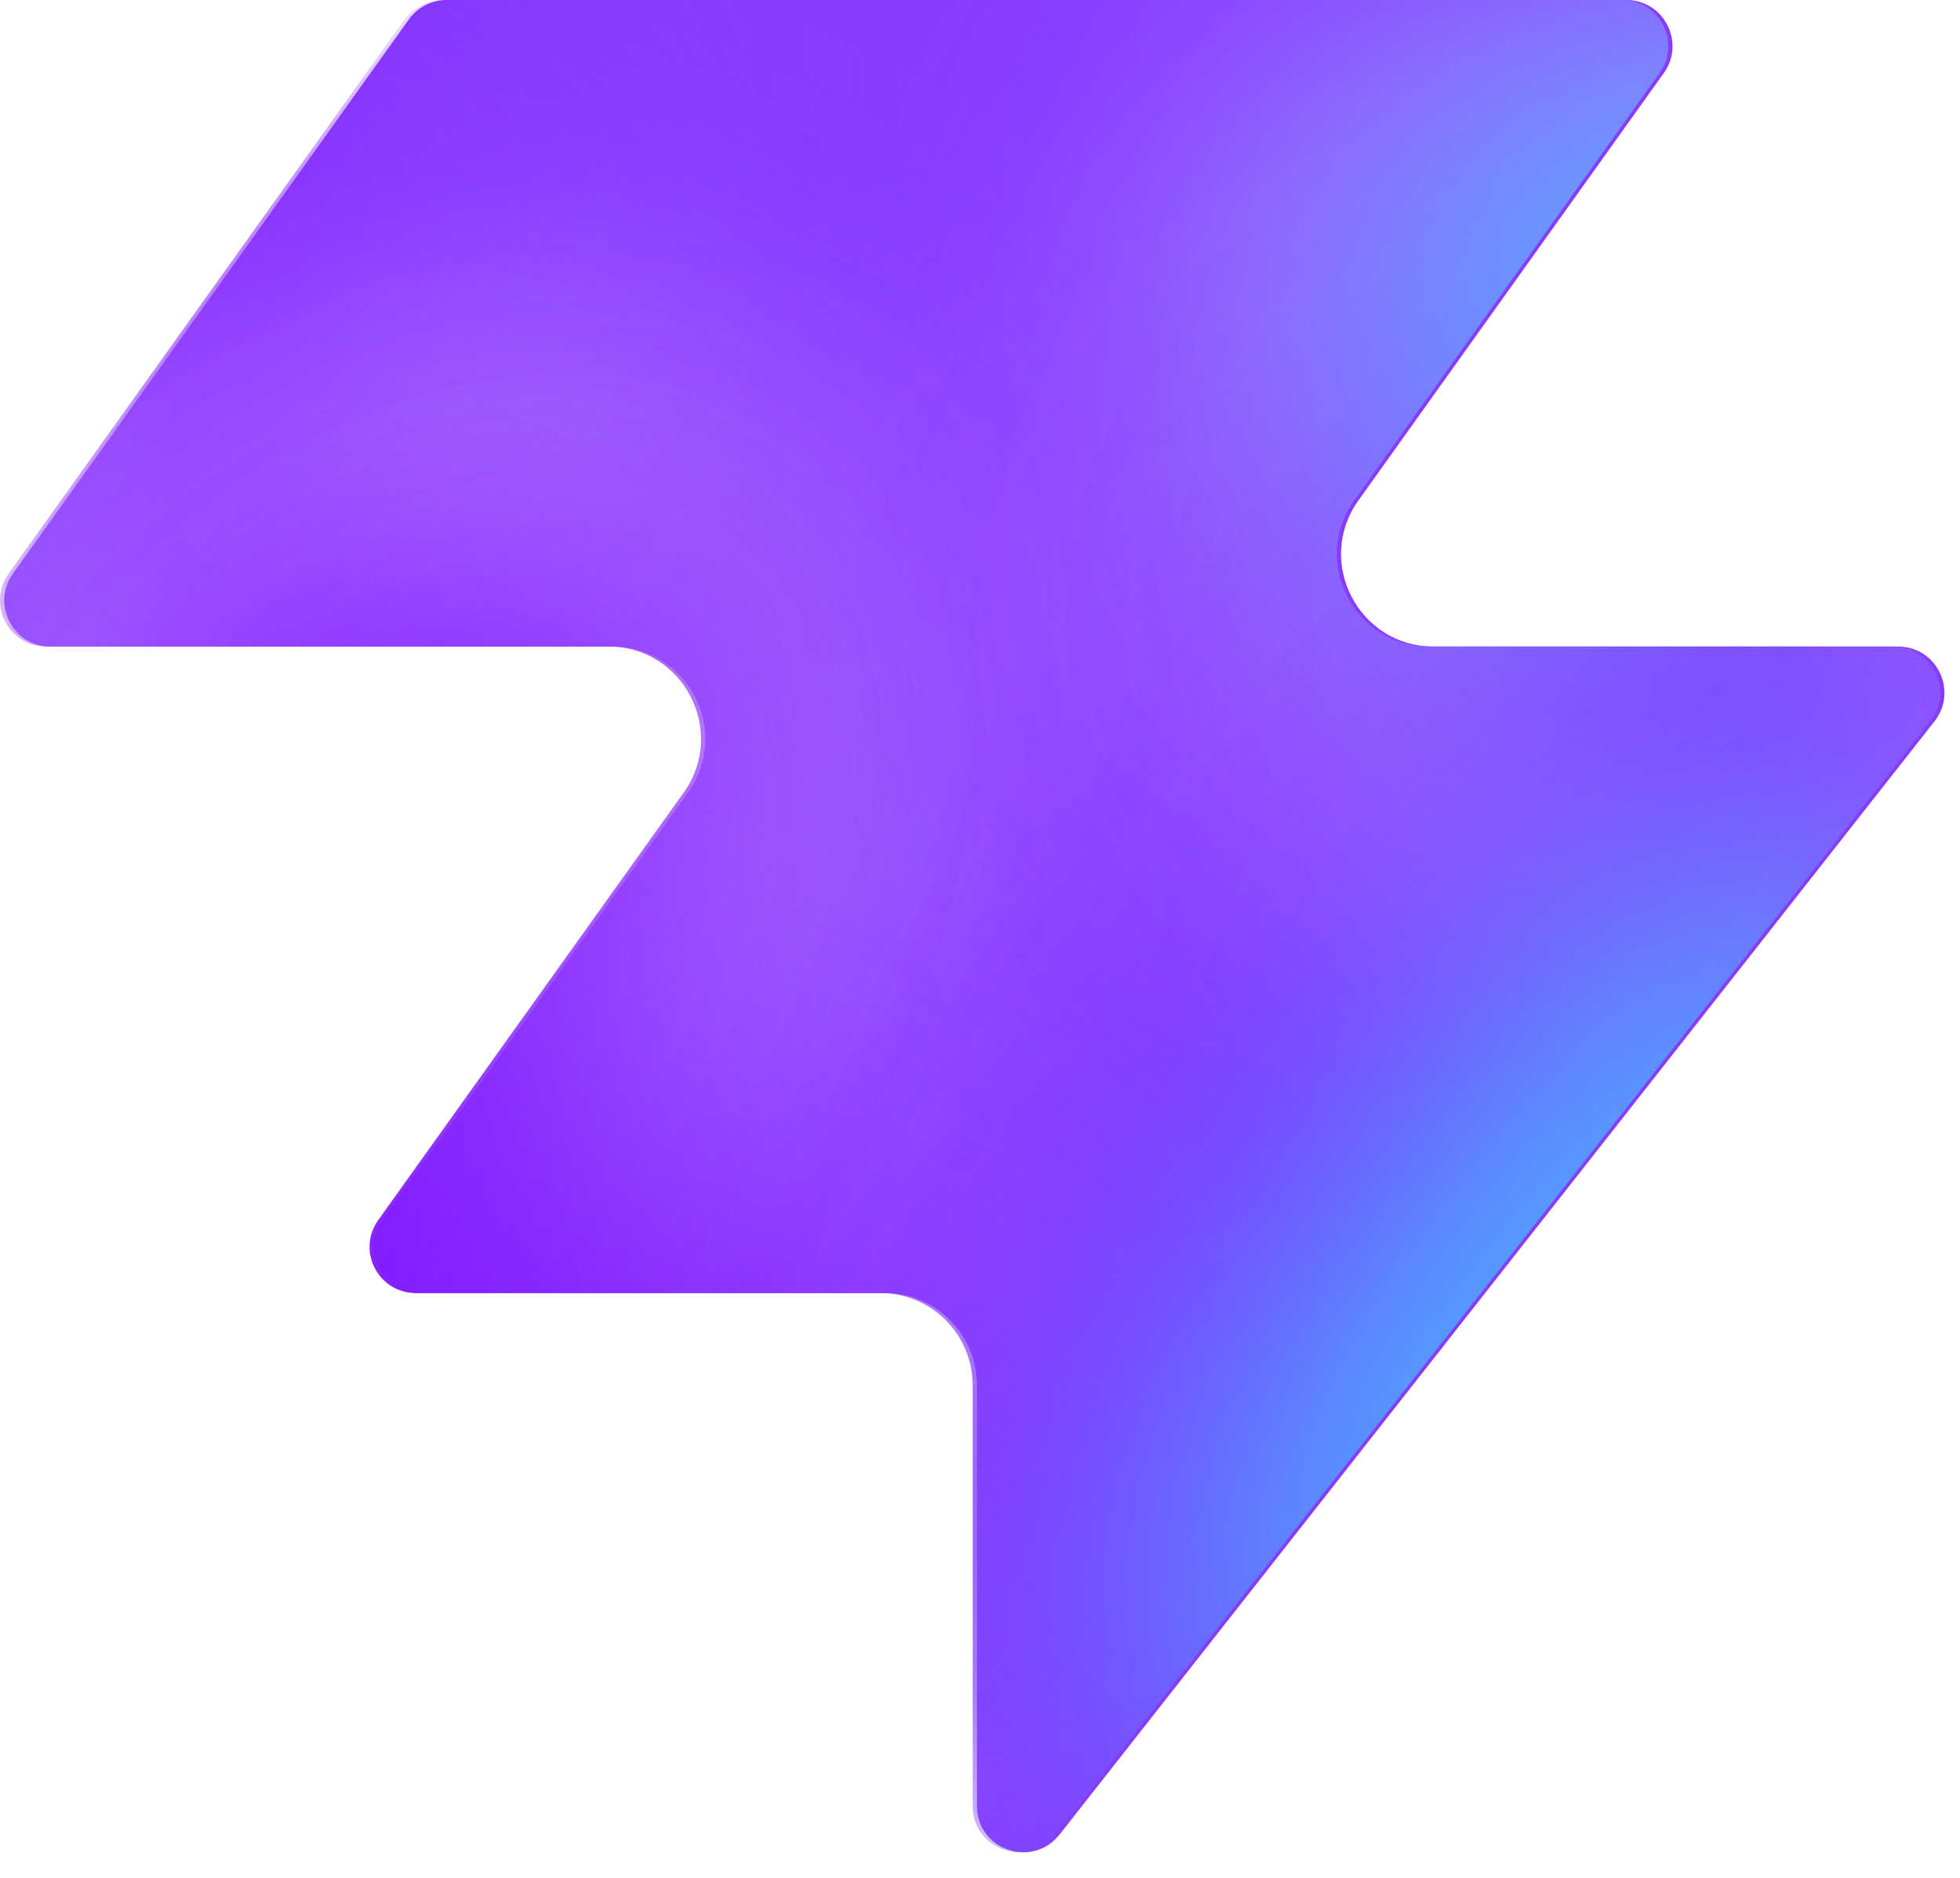
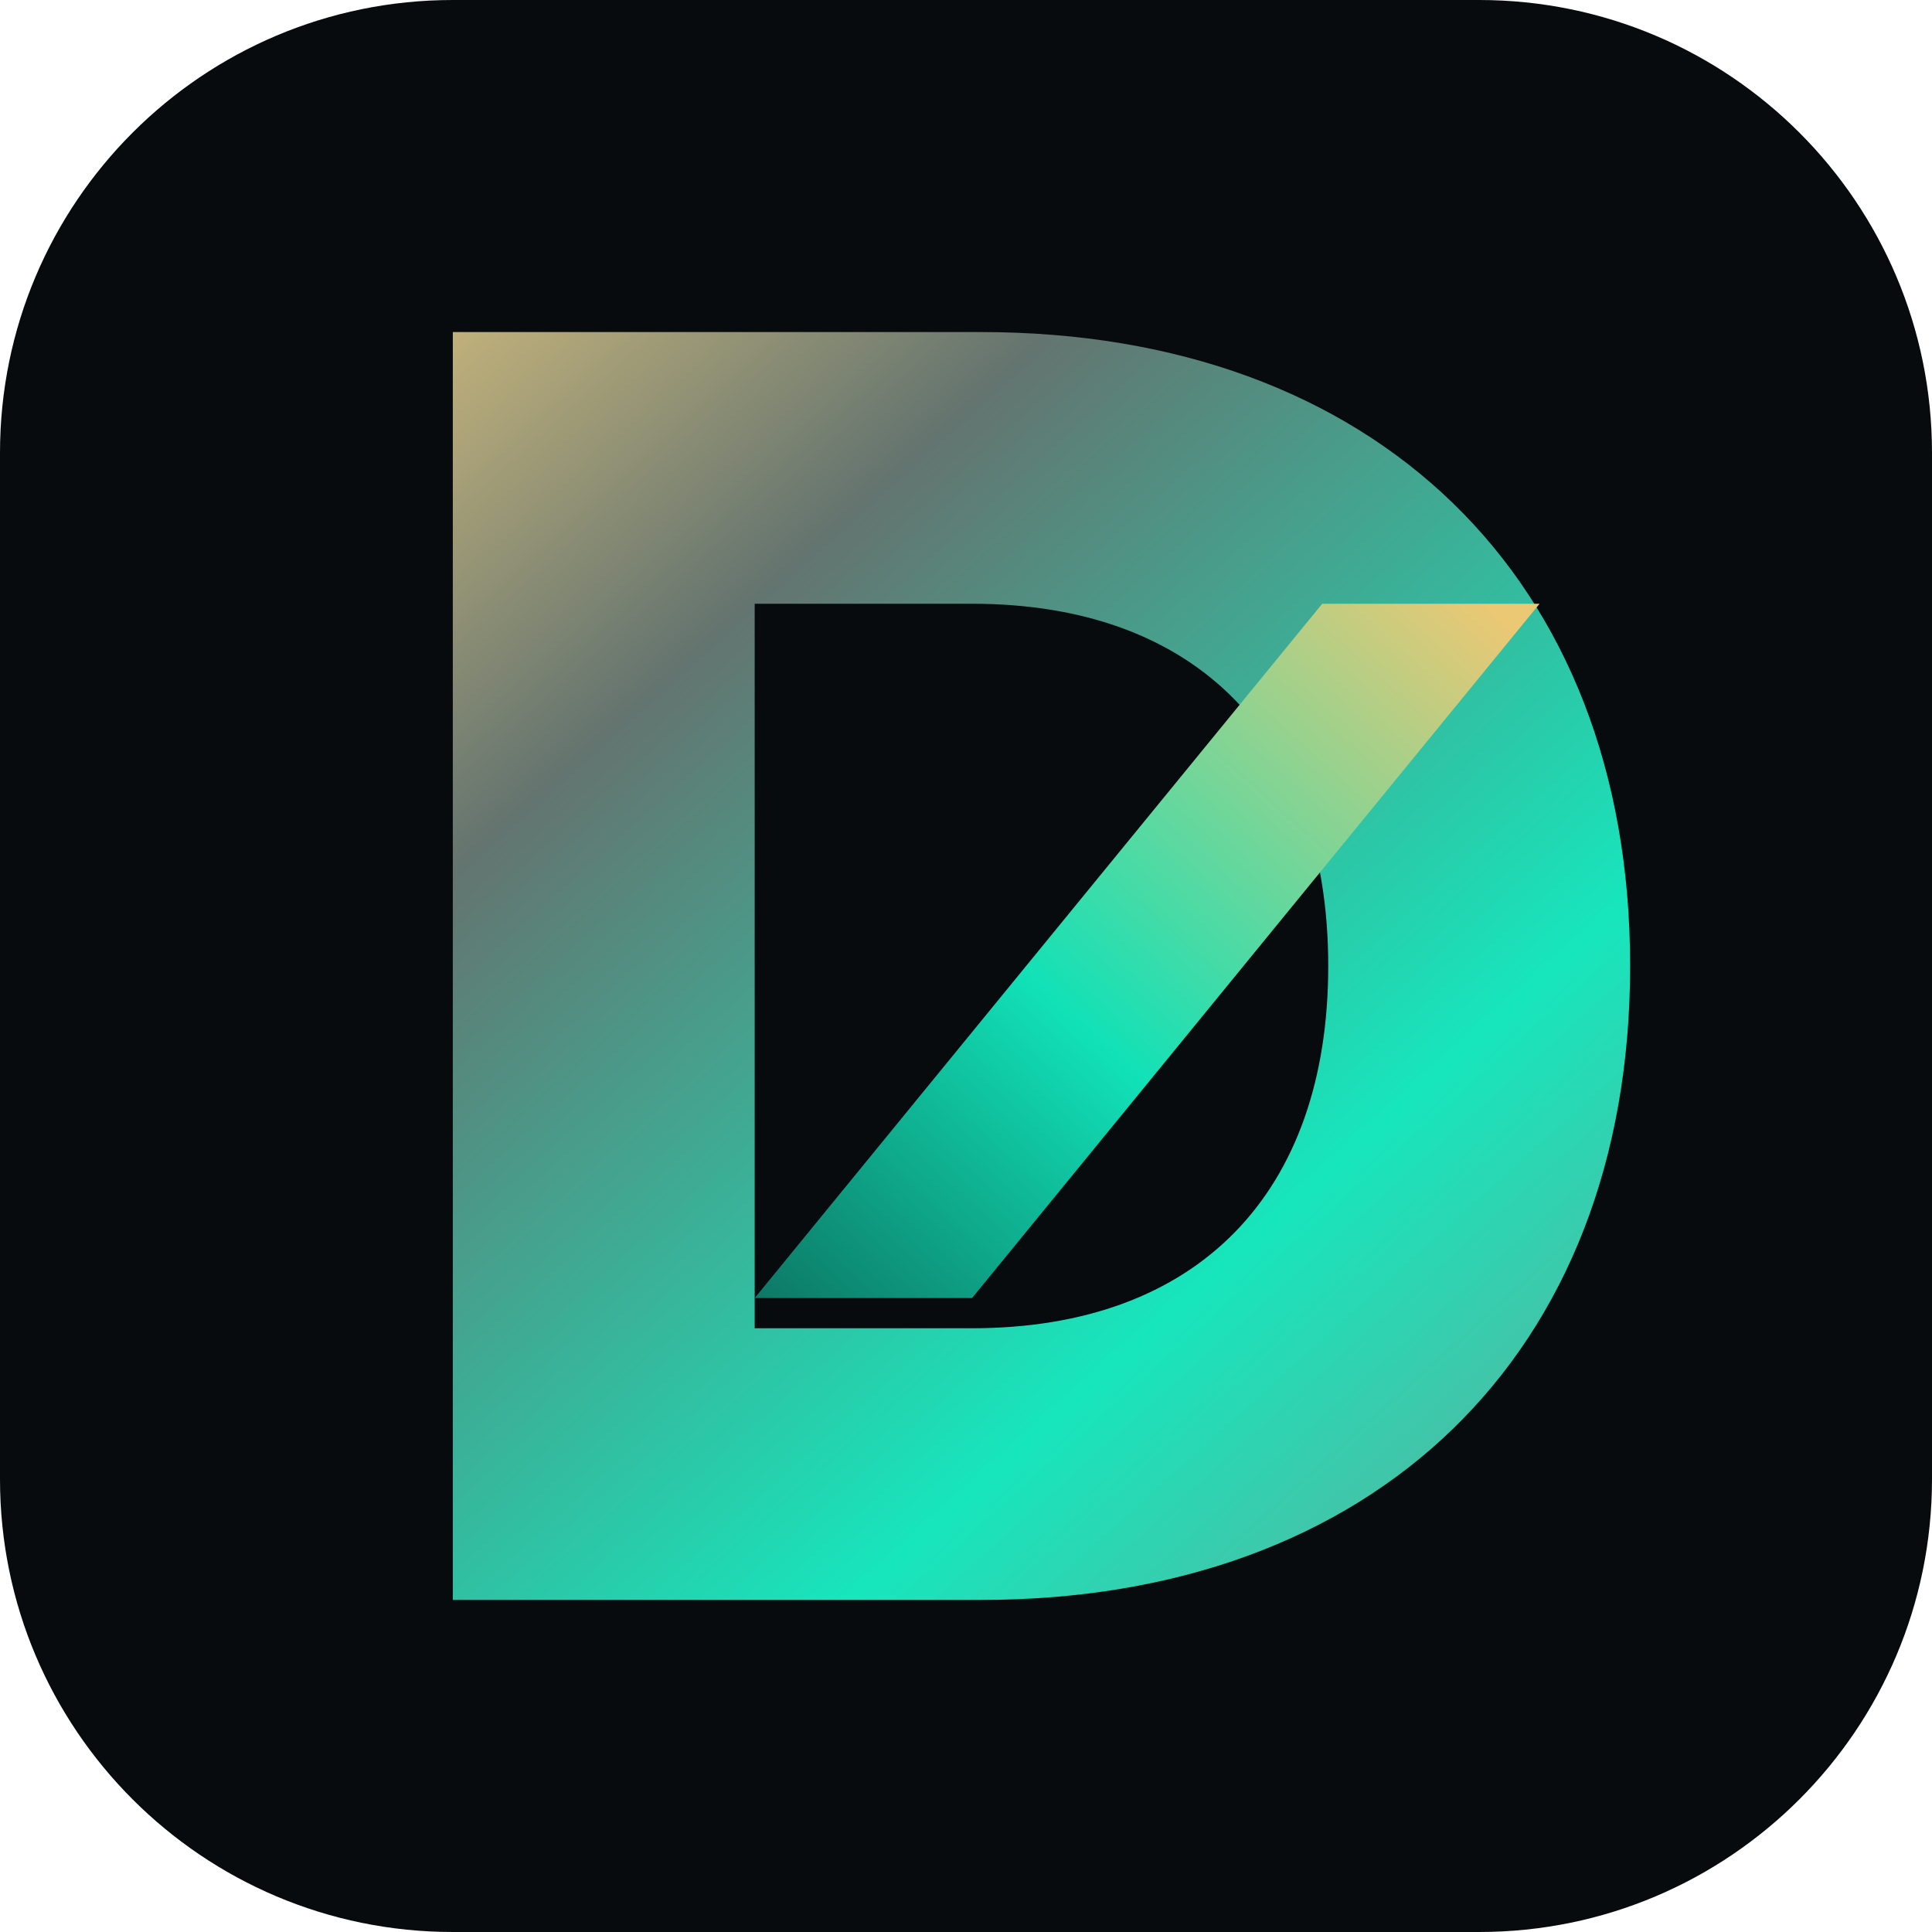
- <svg xmlns="http://www.w3.org/2000/svg" width="48" height="46" fill="none" viewBox="0 0 48 46">
-   <path fill="#863bff" d="M25.946 44.938c-.664.845-2.021.375-2.021-.698V33.937a2.26 2.26 0 0 0-2.262-2.262H10.287c-.92 0-1.456-1.04-.92-1.788l7.48-10.471c1.07-1.497 0-3.578-1.842-3.578H1.237c-.92 0-1.456-1.04-.92-1.788L10.013.474c.214-.297.556-.474.92-.474h28.894c.92 0 1.456 1.04.92 1.788l-7.48 10.471c-1.07 1.498 0 3.579 1.842 3.579h11.377c.943 0 1.473 1.088.89 1.83L25.947 44.94z" style="fill:#863bff;fill:color(display-p3 .525 .23 1);fill-opacity:1" />
-   <mask id="a" width="48" height="46" x="0" y="0" maskUnits="userSpaceOnUse" style="mask-type:alpha">
-     <path fill="#000" d="M25.842 44.938c-.664.844-2.021.375-2.021-.698V33.937a2.26 2.26 0 0 0-2.262-2.262H10.183c-.92 0-1.456-1.04-.92-1.788l7.48-10.471c1.07-1.498 0-3.579-1.842-3.579H1.133c-.92 0-1.456-1.04-.92-1.787L9.91.473c.214-.297.556-.474.92-.474h28.894c.92 0 1.456 1.04.92 1.788l-7.48 10.471c-1.07 1.498 0 3.578 1.842 3.578h11.377c.943 0 1.473 1.088.89 1.832L25.843 44.94z" style="fill:#000;fill-opacity:1" />
-   </mask>
-   <g mask="url(#a)">
-     <g filter="url(#b)">
-       <ellipse cx="5.508" cy="14.704" fill="#ede6ff" rx="5.508" ry="14.704" style="fill:#ede6ff;fill:color(display-p3 .927 .903 1);fill-opacity:1" transform="matrix(.00324 1 1 -.00324 -4.47 31.516)" />
-     </g>
-     <g filter="url(#c)">
-       <ellipse cx="10.399" cy="29.851" fill="#ede6ff" rx="10.399" ry="29.851" style="fill:#ede6ff;fill:color(display-p3 .927 .903 1);fill-opacity:1" transform="matrix(.00324 1 1 -.00324 -39.328 7.883)" />
-     </g>
-     <g filter="url(#d)">
-       <ellipse cx="5.508" cy="30.487" fill="#7e14ff" rx="5.508" ry="30.487" style="fill:#7e14ff;fill:color(display-p3 .492 .077 1);fill-opacity:1" transform="rotate(89.814 -25.913 -14.639)scale(1 -1)" />
-     </g>
-     <g filter="url(#e)">
-       <ellipse cx="5.508" cy="30.599" fill="#7e14ff" rx="5.508" ry="30.599" style="fill:#7e14ff;fill:color(display-p3 .492 .077 1);fill-opacity:1" transform="rotate(89.814 -32.644 -3.334)scale(1 -1)" />
-     </g>
-     <g filter="url(#f)">
-       <ellipse cx="5.508" cy="30.599" fill="#7e14ff" rx="5.508" ry="30.599" style="fill:#7e14ff;fill:color(display-p3 .492 .077 1);fill-opacity:1" transform="matrix(.00324 1 1 -.00324 -34.34 30.47)" />
-     </g>
-     <g filter="url(#g)">
-       <ellipse cx="14.072" cy="22.078" fill="#ede6ff" rx="14.072" ry="22.078" style="fill:#ede6ff;fill:color(display-p3 .927 .903 1);fill-opacity:1" transform="rotate(93.35 24.506 48.493)scale(-1 1)" />
-     </g>
-     <g filter="url(#h)">
-       <ellipse cx="3.47" cy="21.501" fill="#7e14ff" rx="3.47" ry="21.501" style="fill:#7e14ff;fill:color(display-p3 .492 .077 1);fill-opacity:1" transform="rotate(89.009 28.708 47.59)scale(-1 1)" />
-     </g>
-     <g filter="url(#i)">
-       <ellipse cx="3.47" cy="21.501" fill="#7e14ff" rx="3.47" ry="21.501" style="fill:#7e14ff;fill:color(display-p3 .492 .077 1);fill-opacity:1" transform="rotate(89.009 28.708 47.59)scale(-1 1)" />
-     </g>
-     <g filter="url(#j)">
-       <ellipse cx=".387" cy="8.972" fill="#7e14ff" rx="4.407" ry="29.108" style="fill:#7e14ff;fill:color(display-p3 .492 .077 1);fill-opacity:1" transform="rotate(39.51 .387 8.972)" />
-     </g>
-     <g filter="url(#k)">
-       <ellipse cx="47.523" cy="-6.092" fill="#7e14ff" rx="4.407" ry="29.108" style="fill:#7e14ff;fill:color(display-p3 .492 .077 1);fill-opacity:1" transform="rotate(37.892 47.523 -6.092)" />
-     </g>
-     <g filter="url(#l)">
-       <ellipse cx="41.412" cy="6.333" fill="#47bfff" rx="5.971" ry="9.665" style="fill:#47bfff;fill:color(display-p3 .28 .748 1);fill-opacity:1" transform="rotate(37.892 41.412 6.333)" />
-     </g>
-     <g filter="url(#m)">
-       <ellipse cx="-1.879" cy="38.332" fill="#7e14ff" rx="4.407" ry="29.108" style="fill:#7e14ff;fill:color(display-p3 .492 .077 1);fill-opacity:1" transform="rotate(37.892 -1.88 38.332)" />
-     </g>
-     <g filter="url(#n)">
-       <ellipse cx="-1.879" cy="38.332" fill="#7e14ff" rx="4.407" ry="29.108" style="fill:#7e14ff;fill:color(display-p3 .492 .077 1);fill-opacity:1" transform="rotate(37.892 -1.88 38.332)" />
-     </g>
-     <g filter="url(#o)">
-       <ellipse cx="35.651" cy="29.907" fill="#7e14ff" rx="4.407" ry="29.108" style="fill:#7e14ff;fill:color(display-p3 .492 .077 1);fill-opacity:1" transform="rotate(37.892 35.651 29.907)" />
-     </g>
-     <g filter="url(#p)">
-       <ellipse cx="38.418" cy="32.4" fill="#47bfff" rx="5.971" ry="15.297" style="fill:#47bfff;fill:color(display-p3 .28 .748 1);fill-opacity:1" transform="rotate(37.892 38.418 32.4)" />
-     </g>
-   </g>
+ <svg xmlns="http://www.w3.org/2000/svg" viewBox="0 0 64 64">
  <defs>
-     <filter id="b" width="60.045" height="41.654" x="-19.77" y="16.149" color-interpolation-filters="sRGB" filterUnits="userSpaceOnUse">
-       <feFlood flood-opacity="0" result="BackgroundImageFix" />
-       <feBlend in="SourceGraphic" in2="BackgroundImageFix" result="shape" />
-       <feGaussianBlur result="effect1_foregroundBlur_2002_17158" stdDeviation="7.659" />
-     </filter>
-     <filter id="c" width="90.34" height="51.437" x="-54.613" y="-7.533" color-interpolation-filters="sRGB" filterUnits="userSpaceOnUse">
-       <feFlood flood-opacity="0" result="BackgroundImageFix" />
-       <feBlend in="SourceGraphic" in2="BackgroundImageFix" result="shape" />
-       <feGaussianBlur result="effect1_foregroundBlur_2002_17158" stdDeviation="7.659" />
-     </filter>
-     <filter id="d" width="79.355" height="29.4" x="-49.64" y="2.03" color-interpolation-filters="sRGB" filterUnits="userSpaceOnUse">
-       <feFlood flood-opacity="0" result="BackgroundImageFix" />
-       <feBlend in="SourceGraphic" in2="BackgroundImageFix" result="shape" />
-       <feGaussianBlur result="effect1_foregroundBlur_2002_17158" stdDeviation="4.596" />
-     </filter>
-     <filter id="e" width="79.579" height="29.4" x="-45.045" y="20.029" color-interpolation-filters="sRGB" filterUnits="userSpaceOnUse">
-       <feFlood flood-opacity="0" result="BackgroundImageFix" />
-       <feBlend in="SourceGraphic" in2="BackgroundImageFix" result="shape" />
-       <feGaussianBlur result="effect1_foregroundBlur_2002_17158" stdDeviation="4.596" />
-     </filter>
-     <filter id="f" width="79.579" height="29.4" x="-43.513" y="21.178" color-interpolation-filters="sRGB" filterUnits="userSpaceOnUse">
-       <feFlood flood-opacity="0" result="BackgroundImageFix" />
-       <feBlend in="SourceGraphic" in2="BackgroundImageFix" result="shape" />
-       <feGaussianBlur result="effect1_foregroundBlur_2002_17158" stdDeviation="4.596" />
-     </filter>
-     <filter id="g" width="74.749" height="58.852" x="15.756" y="-17.901" color-interpolation-filters="sRGB" filterUnits="userSpaceOnUse">
-       <feFlood flood-opacity="0" result="BackgroundImageFix" />
-       <feBlend in="SourceGraphic" in2="BackgroundImageFix" result="shape" />
-       <feGaussianBlur result="effect1_foregroundBlur_2002_17158" stdDeviation="7.659" />
-     </filter>
-     <filter id="h" width="61.377" height="25.362" x="23.548" y="2.284" color-interpolation-filters="sRGB" filterUnits="userSpaceOnUse">
-       <feFlood flood-opacity="0" result="BackgroundImageFix" />
-       <feBlend in="SourceGraphic" in2="BackgroundImageFix" result="shape" />
-       <feGaussianBlur result="effect1_foregroundBlur_2002_17158" stdDeviation="4.596" />
-     </filter>
-     <filter id="i" width="61.377" height="25.362" x="23.548" y="2.284" color-interpolation-filters="sRGB" filterUnits="userSpaceOnUse">
-       <feFlood flood-opacity="0" result="BackgroundImageFix" />
-       <feBlend in="SourceGraphic" in2="BackgroundImageFix" result="shape" />
-       <feGaussianBlur result="effect1_foregroundBlur_2002_17158" stdDeviation="4.596" />
-     </filter>
-     <filter id="j" width="56.045" height="63.649" x="-27.636" y="-22.853" color-interpolation-filters="sRGB" filterUnits="userSpaceOnUse">
-       <feFlood flood-opacity="0" result="BackgroundImageFix" />
-       <feBlend in="SourceGraphic" in2="BackgroundImageFix" result="shape" />
-       <feGaussianBlur result="effect1_foregroundBlur_2002_17158" stdDeviation="4.596" />
-     </filter>
-     <filter id="k" width="54.814" height="64.646" x="20.116" y="-38.415" color-interpolation-filters="sRGB" filterUnits="userSpaceOnUse">
-       <feFlood flood-opacity="0" result="BackgroundImageFix" />
-       <feBlend in="SourceGraphic" in2="BackgroundImageFix" result="shape" />
-       <feGaussianBlur result="effect1_foregroundBlur_2002_17158" stdDeviation="4.596" />
-     </filter>
-     <filter id="l" width="33.541" height="35.313" x="24.641" y="-11.323" color-interpolation-filters="sRGB" filterUnits="userSpaceOnUse">
-       <feFlood flood-opacity="0" result="BackgroundImageFix" />
-       <feBlend in="SourceGraphic" in2="BackgroundImageFix" result="shape" />
-       <feGaussianBlur result="effect1_foregroundBlur_2002_17158" stdDeviation="4.596" />
-     </filter>
-     <filter id="m" width="54.814" height="64.646" x="-29.286" y="6.009" color-interpolation-filters="sRGB" filterUnits="userSpaceOnUse">
-       <feFlood flood-opacity="0" result="BackgroundImageFix" />
-       <feBlend in="SourceGraphic" in2="BackgroundImageFix" result="shape" />
-       <feGaussianBlur result="effect1_foregroundBlur_2002_17158" stdDeviation="4.596" />
-     </filter>
-     <filter id="n" width="54.814" height="64.646" x="-29.286" y="6.009" color-interpolation-filters="sRGB" filterUnits="userSpaceOnUse">
-       <feFlood flood-opacity="0" result="BackgroundImageFix" />
-       <feBlend in="SourceGraphic" in2="BackgroundImageFix" result="shape" />
-       <feGaussianBlur result="effect1_foregroundBlur_2002_17158" stdDeviation="4.596" />
-     </filter>
-     <filter id="o" width="54.814" height="64.646" x="8.244" y="-2.416" color-interpolation-filters="sRGB" filterUnits="userSpaceOnUse">
-       <feFlood flood-opacity="0" result="BackgroundImageFix" />
-       <feBlend in="SourceGraphic" in2="BackgroundImageFix" result="shape" />
-       <feGaussianBlur result="effect1_foregroundBlur_2002_17158" stdDeviation="4.596" />
-     </filter>
-     <filter id="p" width="39.409" height="43.623" x="18.713" y="10.588" color-interpolation-filters="sRGB" filterUnits="userSpaceOnUse">
-       <feFlood flood-opacity="0" result="BackgroundImageFix" />
-       <feBlend in="SourceGraphic" in2="BackgroundImageFix" result="shape" />
-       <feGaussianBlur result="effect1_foregroundBlur_2002_17158" stdDeviation="4.596" />
-     </filter>
+     <linearGradient id="a" x1="9" y1="7" x2="54" y2="57" gradientUnits="userSpaceOnUse">
+       <stop stop-color="#F1D081" />
+       <stop offset=".3" stop-color="#64746F" />
+       <stop offset=".7" stop-color="#17E6BC" />
+       <stop offset="1" stop-color="#769C92" />
+     </linearGradient>
+     <linearGradient id="b" x1="20" y1="48" x2="47" y2="18" gradientUnits="userSpaceOnUse">
+       <stop stop-color="#0A433B" />
+       <stop offset=".52" stop-color="#11E1B7" />
+       <stop offset="1" stop-color="#EBC874" />
+     </linearGradient>
  </defs>
+   <rect width="64" height="64" rx="15" fill="#070B0E" />
+   <path d="M15 11h17.5C45.5 11 54 19.1 54 32S45.5 53 32.5 53H15V11Zm10 9v24h7.2C39.7 44 44 39.5 44 32s-4.3-12-11.8-12H25Z" fill="url(#a)" />
+   <path d="m25 43 18.8-23H51L32.2 43H25Z" fill="url(#b)" />
</svg>
